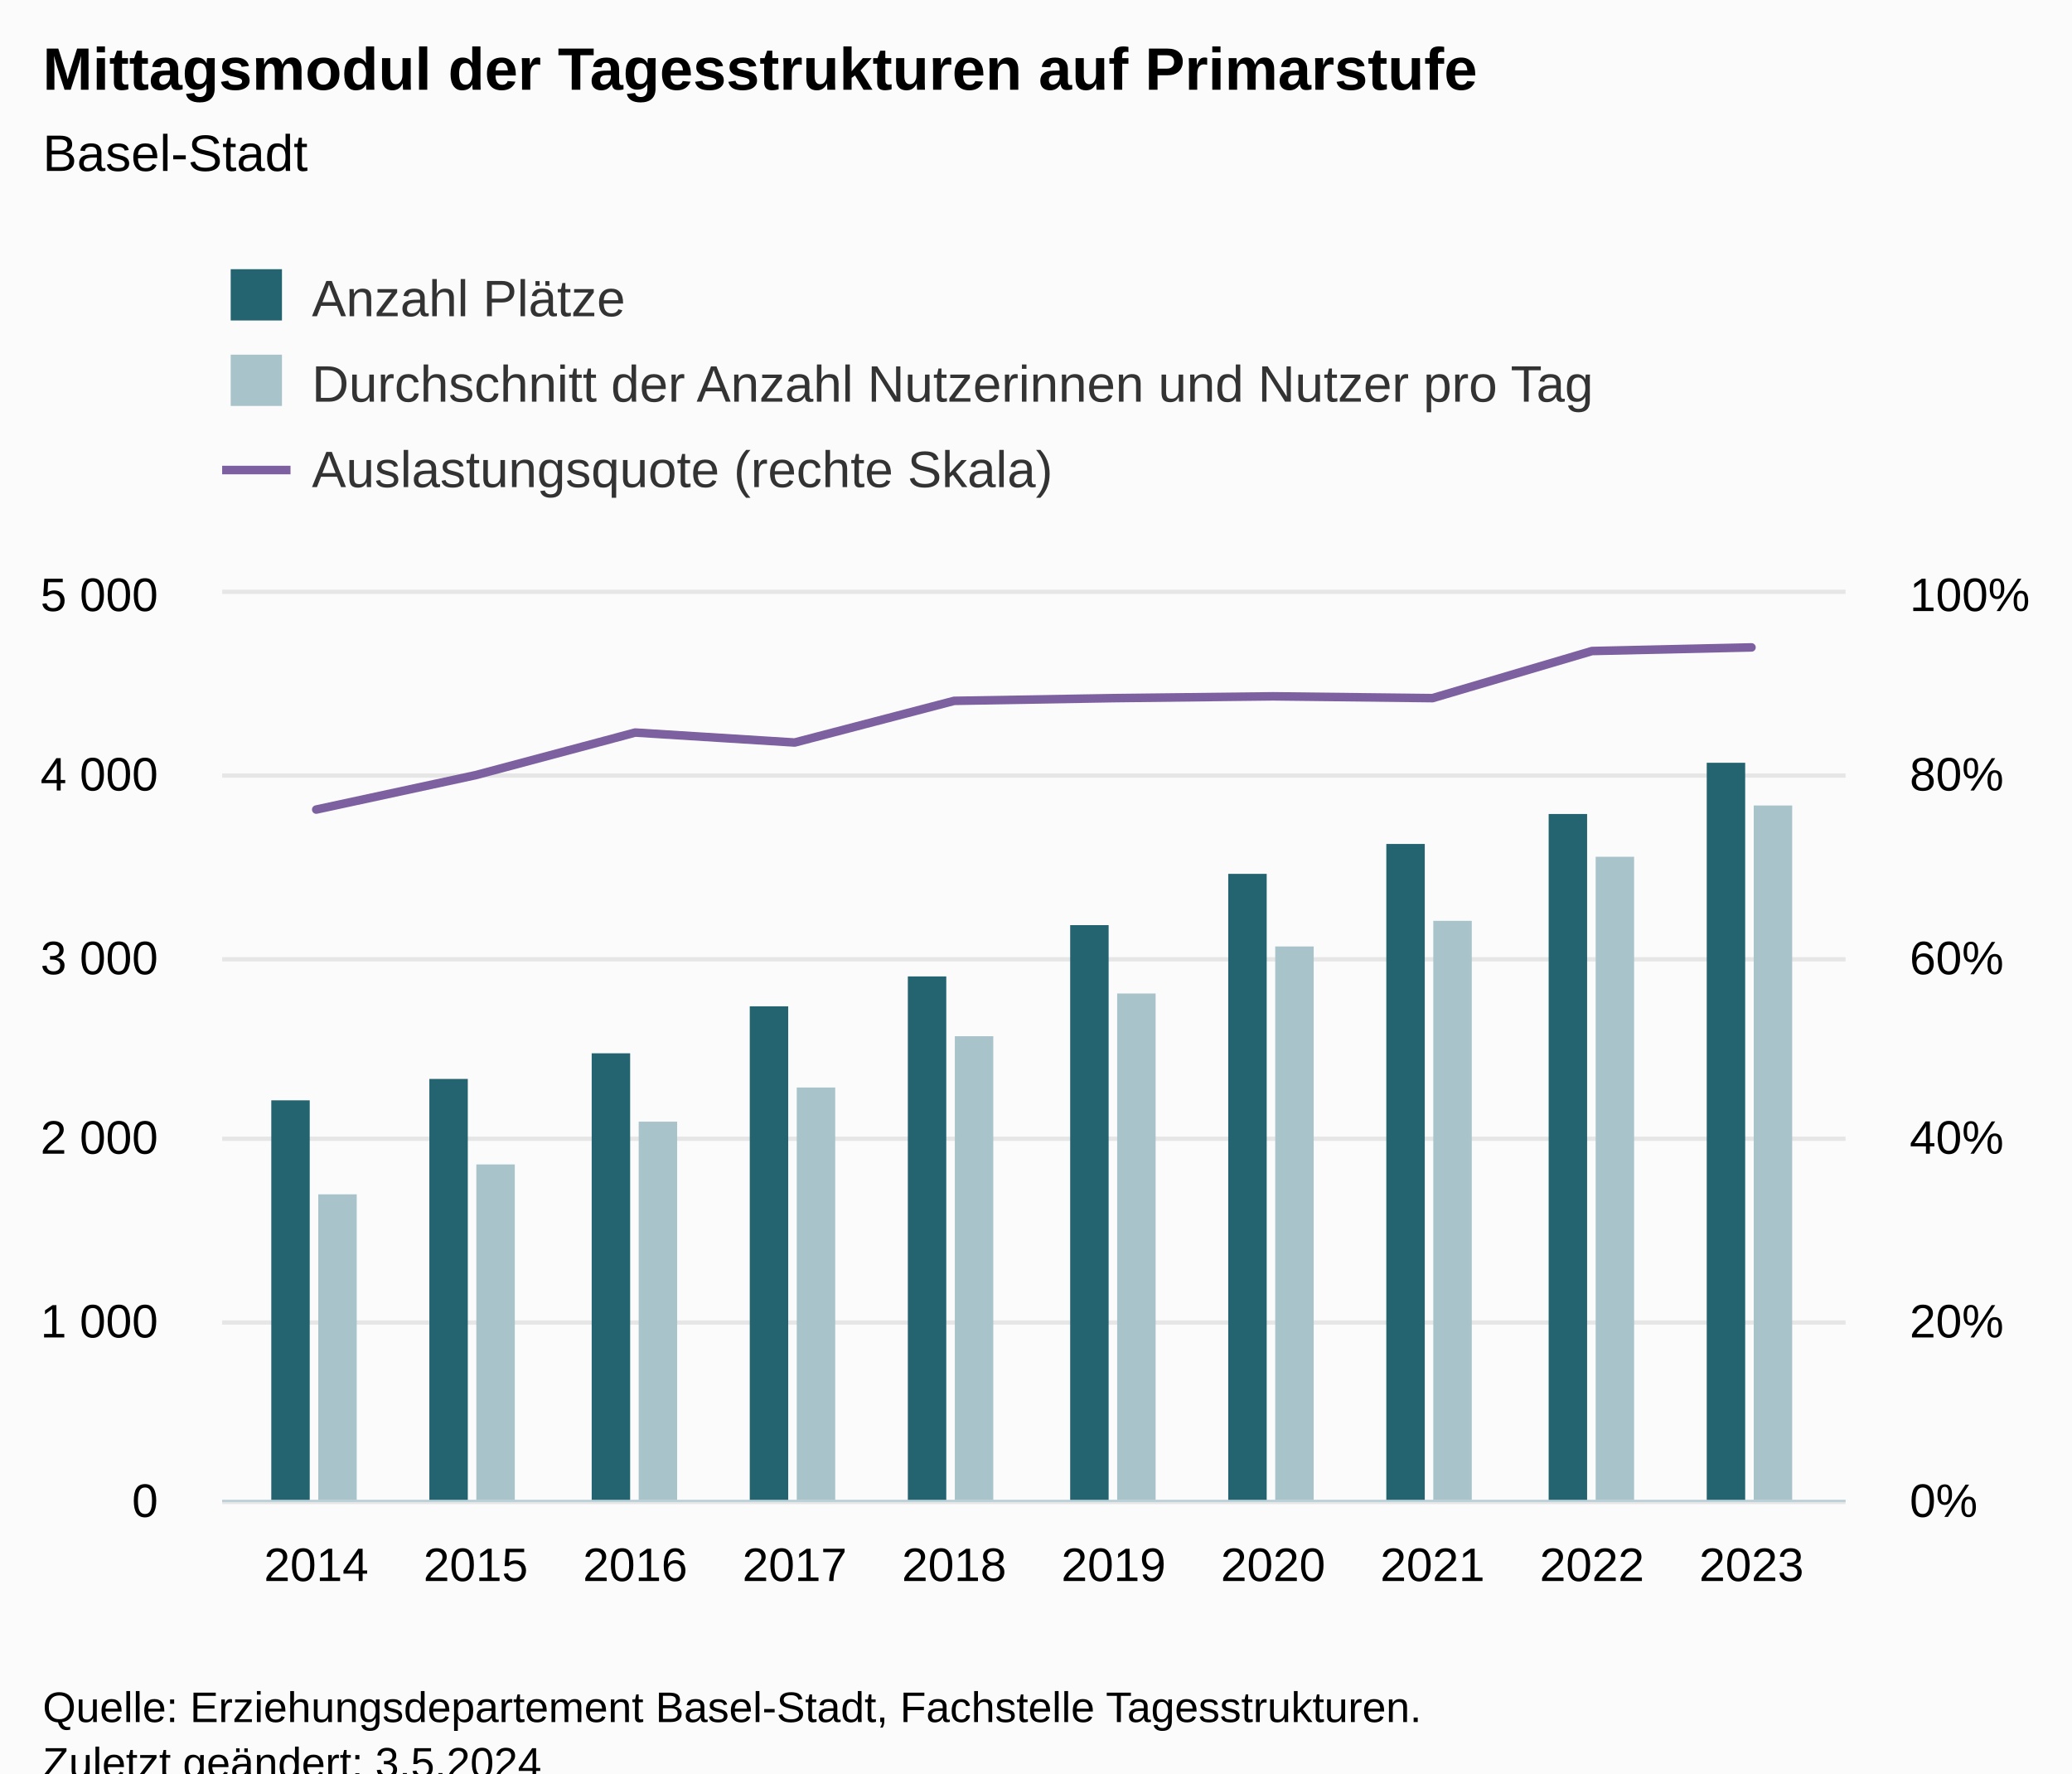
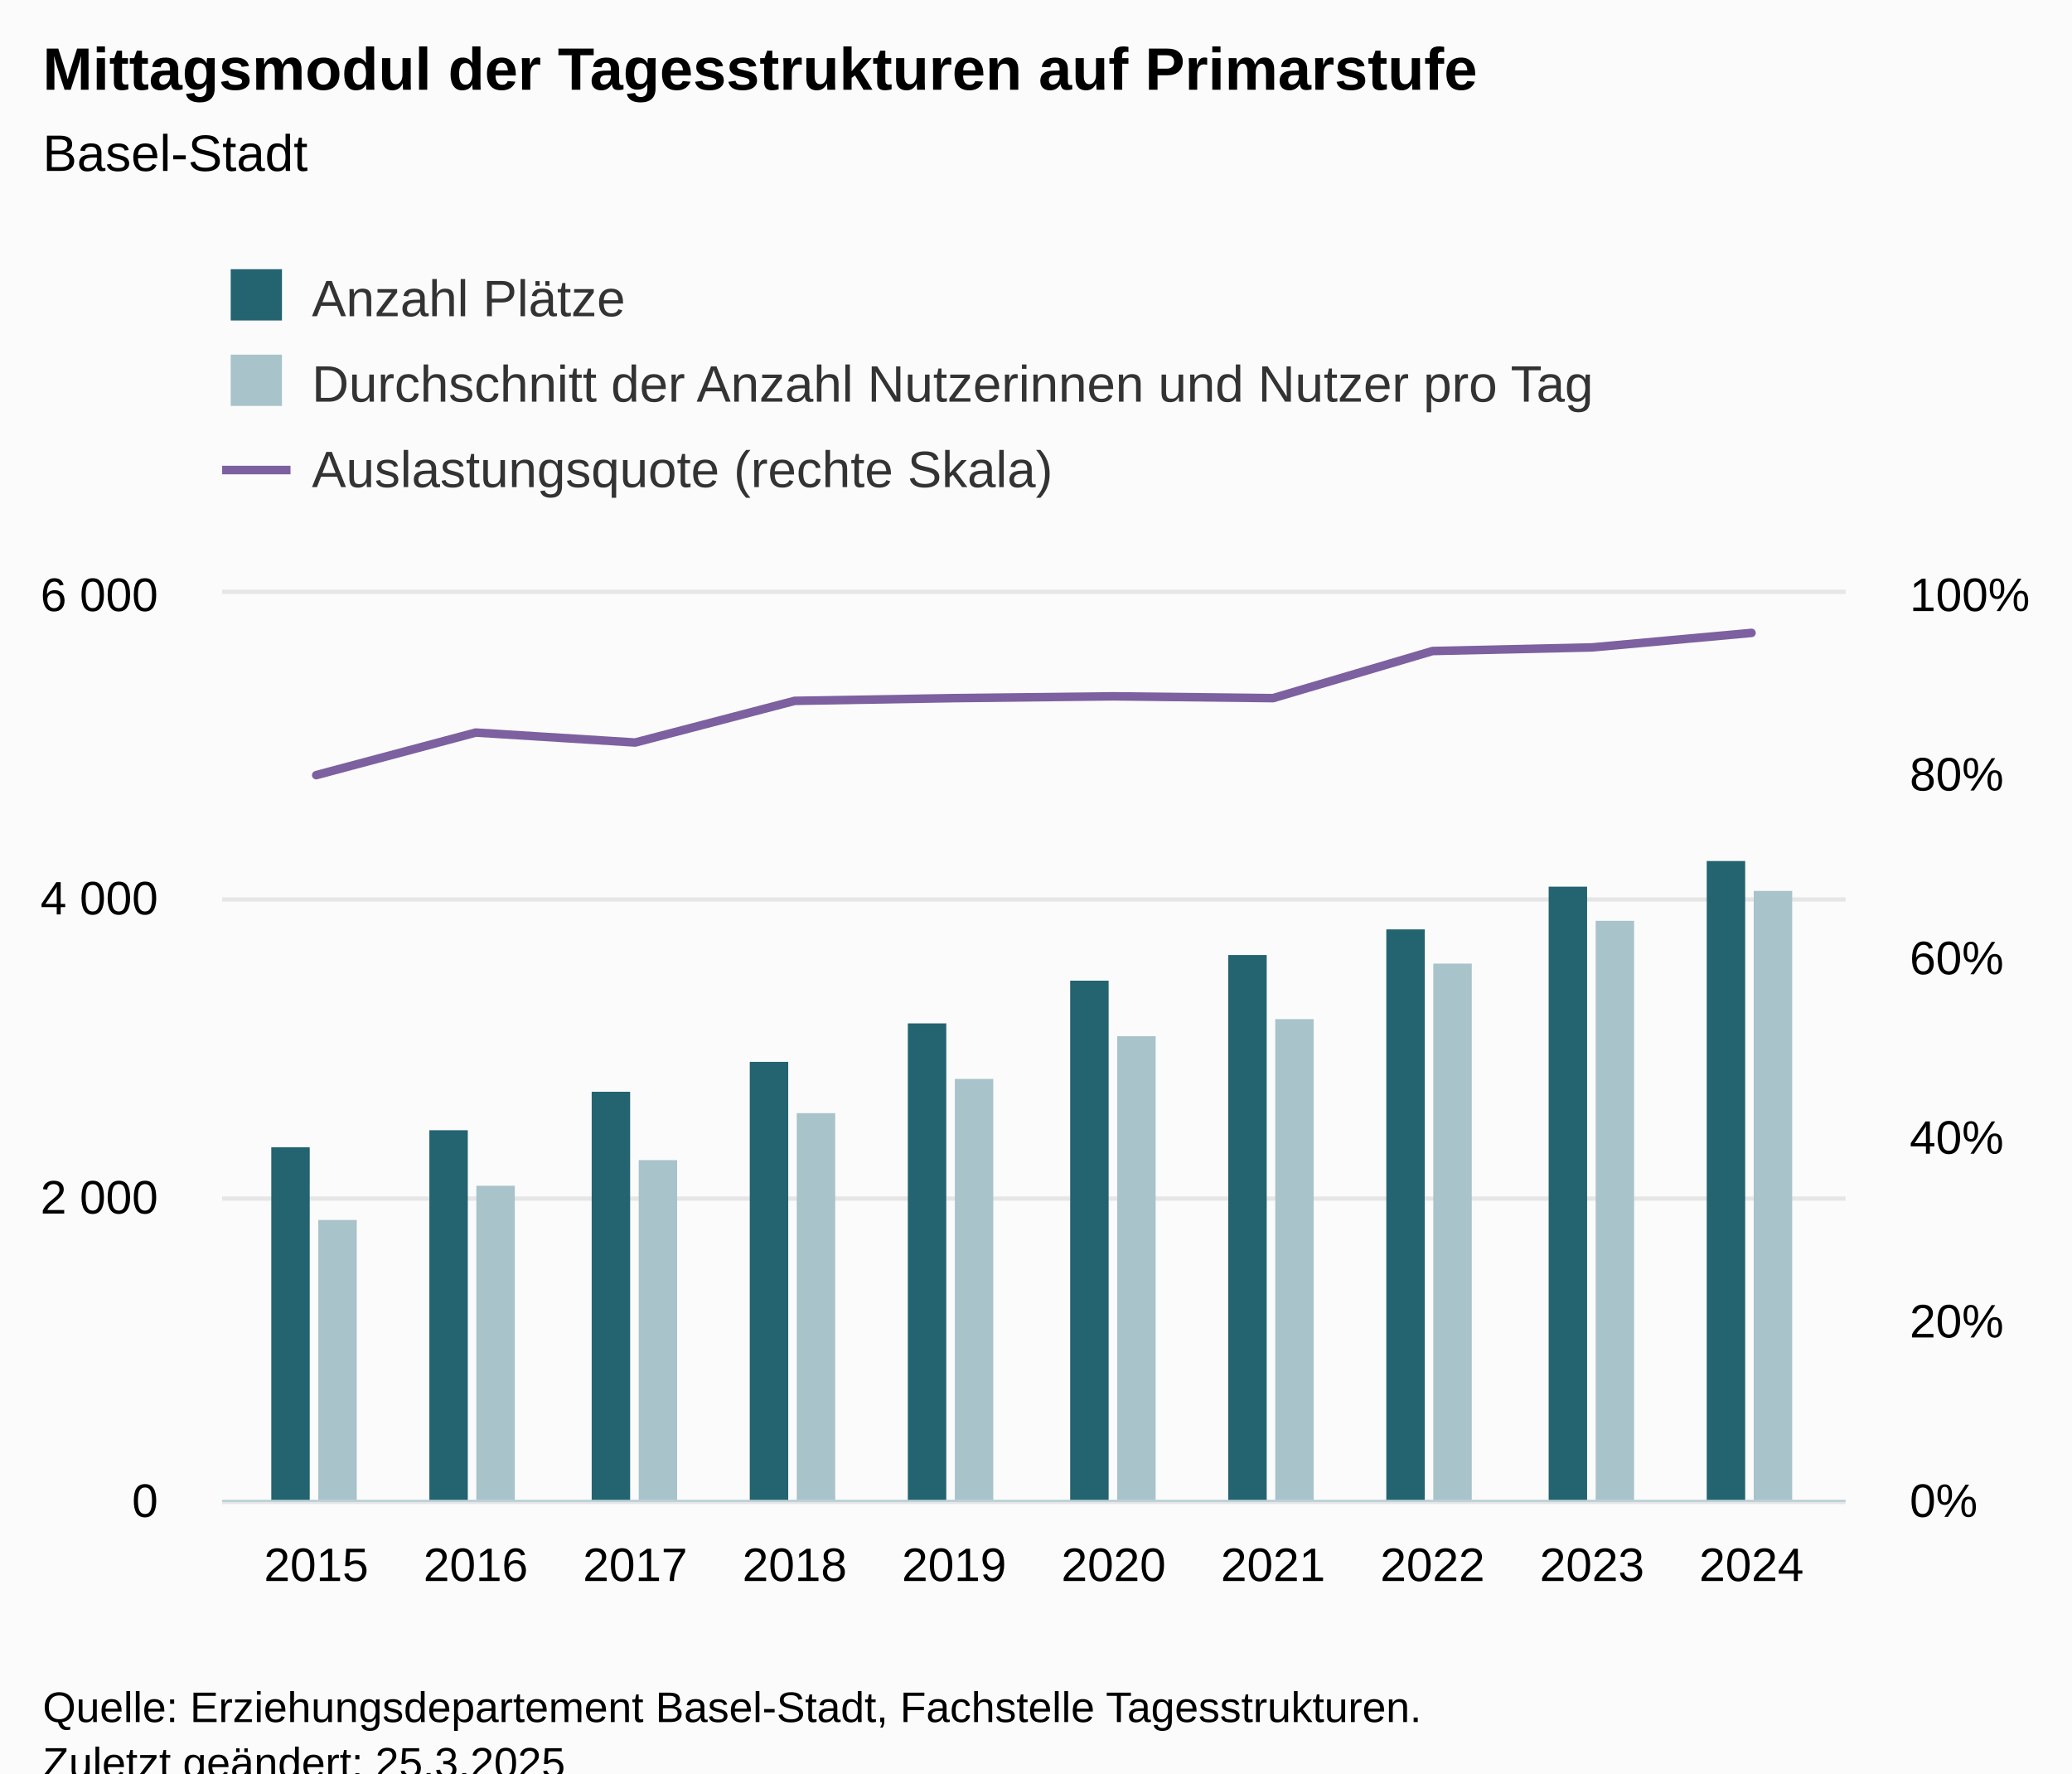
<svg xmlns="http://www.w3.org/2000/svg" version="1.1" class="highcharts-root" style="font-family:Arial;font-size:12px;" viewBox="0 0 485 415">
  <defs>
-     <clipPath id="highcharts-wr2c2pn-39-">
+     <clipPath id="highcharts-7hhasjm-39-">
      <rect x="0" y="0" width="380" height="212" fill="none" />
    </clipPath>
-     <clipPath id="highcharts-wr2c2pn-50-">
+     <clipPath id="highcharts-7hhasjm-50-">
      <rect x="0" y="0" width="380" height="212" fill="none" />
    </clipPath>
-     <clipPath id="highcharts-wr2c2pn-71-">
+     <clipPath id="highcharts-7hhasjm-71-">
      <rect x="0" y="0" width="380" height="212" fill="none" />
    </clipPath>
-     <clipPath id="highcharts-wr2c2pn-72-">
+     <clipPath id="highcharts-7hhasjm-72-">
      <rect x="52" y="139" width="380" height="212" fill="none" />
    </clipPath>
  </defs>
  <rect fill="#fbfbfb" class="highcharts-background" x="0" y="0" width="485" height="428" rx="0" ry="0" />
  <rect fill="none" class="highcharts-plot-background" x="52" y="139" width="380" height="212" />
  <g class="highcharts-pane-group" data-z-index="0" />
  <g class="highcharts-grid highcharts-xaxis-grid" data-z-index="1">
    <path fill="none" data-z-index="1" class="highcharts-grid-line" d="M 73.5 139 L 73.5 351" opacity="1" />
    <path fill="none" data-z-index="1" class="highcharts-grid-line" d="M 110.5 139 L 110.5 351" opacity="1" />
    <path fill="none" data-z-index="1" class="highcharts-grid-line" d="M 148.5 139 L 148.5 351" opacity="1" />
    <path fill="none" data-z-index="1" class="highcharts-grid-line" d="M 185.5 139 L 185.5 351" opacity="1" />
    <path fill="none" data-z-index="1" class="highcharts-grid-line" d="M 222.5 139 L 222.5 351" opacity="1" />
    <path fill="none" data-z-index="1" class="highcharts-grid-line" d="M 260.5 139 L 260.5 351" opacity="1" />
    <path fill="none" data-z-index="1" class="highcharts-grid-line" d="M 297.5 139 L 297.5 351" opacity="1" />
    <path fill="none" data-z-index="1" class="highcharts-grid-line" d="M 334.5 139 L 334.5 351" opacity="1" />
    <path fill="none" data-z-index="1" class="highcharts-grid-line" d="M 372.5 139 L 372.5 351" opacity="1" />
    <path fill="none" data-z-index="1" class="highcharts-grid-line" d="M 409.5 139 L 409.5 351" opacity="1" />
  </g>
  <g class="highcharts-grid highcharts-yaxis-grid" data-z-index="1">
    <path fill="none" stroke="#e6e6e6" stroke-width="1" data-z-index="1" class="highcharts-grid-line" d="M 52 351.5 L 432 351.5" opacity="1" />
-     <path fill="none" stroke="#e6e6e6" stroke-width="1" data-z-index="1" class="highcharts-grid-line" d="M 52 309.5 L 432 309.5" opacity="1" />
-     <path fill="none" stroke="#e6e6e6" stroke-width="1" data-z-index="1" class="highcharts-grid-line" d="M 52 266.5 L 432 266.5" opacity="1" />
-     <path fill="none" stroke="#e6e6e6" stroke-width="1" data-z-index="1" class="highcharts-grid-line" d="M 52 224.5 L 432 224.5" opacity="1" />
-     <path fill="none" stroke="#e6e6e6" stroke-width="1" data-z-index="1" class="highcharts-grid-line" d="M 52 181.5 L 432 181.5" opacity="1" />
+     <path fill="none" stroke="#e6e6e6" stroke-width="1" data-z-index="1" class="highcharts-grid-line" d="M 52 280.5 L 432 280.5" opacity="1" />
+     <path fill="none" stroke="#e6e6e6" stroke-width="1" data-z-index="1" class="highcharts-grid-line" d="M 52 210.5 L 432 210.5" opacity="1" />
    <path fill="none" stroke="#e6e6e6" stroke-width="1" data-z-index="1" class="highcharts-grid-line" d="M 52 138.5 L 432 138.5" opacity="1" />
  </g>
  <g class="highcharts-grid highcharts-yaxis-grid" data-z-index="1">
    <path fill="none" data-z-index="1" class="highcharts-grid-line" d="M 52 351.5 L 432 351.5" opacity="1" />
    <path fill="none" data-z-index="1" class="highcharts-grid-line" d="M 52 309.5 L 432 309.5" opacity="1" />
    <path fill="none" data-z-index="1" class="highcharts-grid-line" d="M 52 266.5 L 432 266.5" opacity="1" />
    <path fill="none" data-z-index="1" class="highcharts-grid-line" d="M 52 224.5 L 432 224.5" opacity="1" />
    <path fill="none" data-z-index="1" class="highcharts-grid-line" d="M 52 181.5 L 432 181.5" opacity="1" />
    <path fill="none" data-z-index="1" class="highcharts-grid-line" d="M 52 139.5 L 432 139.5" opacity="1" />
  </g>
  <rect fill="none" class="highcharts-plot-border" data-z-index="1" x="52" y="139" width="380" height="212" />
  <g class="highcharts-axis highcharts-xaxis" data-z-index="2">
    <path fill="none" class="highcharts-axis-line" stroke="#B9CFD7" stroke-width="0.5" data-z-index="7" d="M 52 351.25 L 432 351.25" />
  </g>
  <g class="highcharts-axis highcharts-yaxis" data-z-index="2">
    <path fill="none" class="highcharts-axis-line" data-z-index="7" d="M 52 139 L 52 351" />
  </g>
  <g class="highcharts-axis highcharts-yaxis" data-z-index="2">
    <path fill="none" class="highcharts-axis-line" data-z-index="7" d="M 432 139 L 432 351" />
  </g>
  <g class="highcharts-series-group" data-z-index="3">
-     <g class="highcharts-series highcharts-series-0 highcharts-column-series" data-z-index="0.1" opacity="1" transform="translate(52,139) scale(1 1)" clip-path="url(#highcharts-wr2c2pn-50-)">
-       <rect x="11.5" y="118.5" width="9" height="94" fill="#246370" stroke="#ffffff" stroke-width="1e-7" opacity="1" class="highcharts-point" />
-       <rect x="48.5" y="113.5" width="9" height="99" fill="#246370" stroke="#ffffff" stroke-width="1e-7" opacity="1" class="highcharts-point" />
-       <rect x="86.5" y="107.5" width="9" height="105" fill="#246370" stroke="#ffffff" stroke-width="1e-7" opacity="1" class="highcharts-point" />
-       <rect x="123.5" y="96.5" width="9" height="116" fill="#246370" stroke="#ffffff" stroke-width="1e-7" opacity="1" class="highcharts-point" />
-       <rect x="160.5" y="89.5" width="9" height="123" fill="#246370" stroke="#ffffff" stroke-width="1e-7" opacity="1" class="highcharts-point" />
-       <rect x="198.5" y="77.5" width="9" height="135" fill="#246370" stroke="#ffffff" stroke-width="1e-7" opacity="1" class="highcharts-point" />
-       <rect x="235.5" y="65.5" width="9" height="147" fill="#246370" stroke="#ffffff" stroke-width="1e-7" opacity="1" class="highcharts-point" />
-       <rect x="272.5" y="58.5" width="9" height="154" fill="#246370" stroke="#ffffff" stroke-width="1e-7" opacity="1" class="highcharts-point" />
-       <rect x="310.5" y="51.5" width="9" height="161" fill="#246370" stroke="#ffffff" stroke-width="1e-7" opacity="1" class="highcharts-point" />
-       <rect x="347.5" y="39.5" width="9" height="173" fill="#246370" stroke="#ffffff" stroke-width="1e-7" opacity="1" class="highcharts-point" />
+     <g class="highcharts-series highcharts-series-0 highcharts-column-series" data-z-index="0.1" opacity="1" transform="translate(52,139) scale(1 1)" clip-path="url(#highcharts-7hhasjm-50-)">
+       <rect x="11.5" y="129.5" width="9" height="83" fill="#246370" stroke="#ffffff" stroke-width="1e-7" opacity="1" class="highcharts-point" />
+       <rect x="48.5" y="125.5" width="9" height="87" fill="#246370" stroke="#ffffff" stroke-width="1e-7" opacity="1" class="highcharts-point" />
+       <rect x="86.5" y="116.5" width="9" height="96" fill="#246370" stroke="#ffffff" stroke-width="1e-7" opacity="1" class="highcharts-point" />
+       <rect x="123.5" y="109.5" width="9" height="103" fill="#246370" stroke="#ffffff" stroke-width="1e-7" opacity="1" class="highcharts-point" />
+       <rect x="160.5" y="100.5" width="9" height="112" fill="#246370" stroke="#ffffff" stroke-width="1e-7" opacity="1" class="highcharts-point" />
+       <rect x="198.5" y="90.5" width="9" height="122" fill="#246370" stroke="#ffffff" stroke-width="1e-7" opacity="1" class="highcharts-point" />
+       <rect x="235.5" y="84.5" width="9" height="128" fill="#246370" stroke="#ffffff" stroke-width="1e-7" opacity="1" class="highcharts-point" />
+       <rect x="272.5" y="78.5" width="9" height="134" fill="#246370" stroke="#ffffff" stroke-width="1e-7" opacity="1" class="highcharts-point" />
+       <rect x="310.5" y="68.5" width="9" height="144" fill="#246370" stroke="#ffffff" stroke-width="1e-7" opacity="1" class="highcharts-point" />
+       <rect x="347.5" y="62.5" width="9" height="150" fill="#246370" stroke="#ffffff" stroke-width="1e-7" opacity="1" class="highcharts-point" />
    </g>
    <g class="highcharts-markers highcharts-series-0 highcharts-column-series" data-z-index="0.1" opacity="1" transform="translate(52,139) scale(1 1)" clip-path="none" />
-     <g class="highcharts-series highcharts-series-1 highcharts-column-series" data-z-index="0.1" opacity="1" transform="translate(52,139) scale(1 1)" clip-path="url(#highcharts-wr2c2pn-50-)">
-       <rect x="22.5" y="140.5" width="9" height="72" fill="#A8C3CA" stroke="#ffffff" stroke-width="1e-7" opacity="1" class="highcharts-point" />
-       <rect x="59.5" y="133.5" width="9" height="79" fill="#A8C3CA" stroke="#ffffff" stroke-width="1e-7" opacity="1" class="highcharts-point" />
-       <rect x="97.5" y="123.5" width="9" height="89" fill="#A8C3CA" stroke="#ffffff" stroke-width="1e-7" opacity="1" class="highcharts-point" />
-       <rect x="134.5" y="115.5" width="9" height="97" fill="#A8C3CA" stroke="#ffffff" stroke-width="1e-7" opacity="1" class="highcharts-point" />
-       <rect x="171.5" y="103.5" width="9" height="109" fill="#A8C3CA" stroke="#ffffff" stroke-width="1e-7" opacity="1" class="highcharts-point" />
-       <rect x="209.5" y="93.5" width="9" height="119" fill="#A8C3CA" stroke="#ffffff" stroke-width="1e-7" opacity="1" class="highcharts-point" />
-       <rect x="246.5" y="82.5" width="9" height="130" fill="#A8C3CA" stroke="#ffffff" stroke-width="1e-7" opacity="1" class="highcharts-point" />
-       <rect x="283.5" y="76.5" width="9" height="136" fill="#A8C3CA" stroke="#ffffff" stroke-width="1e-7" opacity="1" class="highcharts-point" />
-       <rect x="321.5" y="61.5" width="9" height="151" fill="#A8C3CA" stroke="#ffffff" stroke-width="1e-7" opacity="1" class="highcharts-point" />
-       <rect x="358.5" y="49.5" width="9" height="163" fill="#A8C3CA" stroke="#ffffff" stroke-width="1e-7" opacity="1" class="highcharts-point" />
+     <g class="highcharts-series highcharts-series-1 highcharts-column-series" data-z-index="0.1" opacity="1" transform="translate(52,139) scale(1 1)" clip-path="url(#highcharts-7hhasjm-50-)">
+       <rect x="22.5" y="146.5" width="9" height="66" fill="#A8C3CA" stroke="#ffffff" stroke-width="1e-7" opacity="1" class="highcharts-point" />
+       <rect x="59.5" y="138.5" width="9" height="74" fill="#A8C3CA" stroke="#ffffff" stroke-width="1e-7" opacity="1" class="highcharts-point" />
+       <rect x="97.5" y="132.5" width="9" height="80" fill="#A8C3CA" stroke="#ffffff" stroke-width="1e-7" opacity="1" class="highcharts-point" />
+       <rect x="134.5" y="121.5" width="9" height="91" fill="#A8C3CA" stroke="#ffffff" stroke-width="1e-7" opacity="1" class="highcharts-point" />
+       <rect x="171.5" y="113.5" width="9" height="99" fill="#A8C3CA" stroke="#ffffff" stroke-width="1e-7" opacity="1" class="highcharts-point" />
+       <rect x="209.5" y="103.5" width="9" height="109" fill="#A8C3CA" stroke="#ffffff" stroke-width="1e-7" opacity="1" class="highcharts-point" />
+       <rect x="246.5" y="99.5" width="9" height="113" fill="#A8C3CA" stroke="#ffffff" stroke-width="1e-7" opacity="1" class="highcharts-point" />
+       <rect x="283.5" y="86.5" width="9" height="126" fill="#A8C3CA" stroke="#ffffff" stroke-width="1e-7" opacity="1" class="highcharts-point" />
+       <rect x="321.5" y="76.5" width="9" height="136" fill="#A8C3CA" stroke="#ffffff" stroke-width="1e-7" opacity="1" class="highcharts-point" />
+       <rect x="358.5" y="69.5" width="9" height="143" fill="#A8C3CA" stroke="#ffffff" stroke-width="1e-7" opacity="1" class="highcharts-point" />
    </g>
    <g class="highcharts-markers highcharts-series-1 highcharts-column-series" data-z-index="0.1" opacity="1" transform="translate(52,139) scale(1 1)" clip-path="none" />
-     <g class="highcharts-series highcharts-series-2 highcharts-line-series" data-z-index="0.1" opacity="1" transform="translate(52,139) scale(1 1)" clip-path="url(#highcharts-wr2c2pn-71-)">
-       <path fill="none" d="M 22.024 50.456 L 59.352 42.4 L 96.68 32.436 L 134.008 34.768 L 171.336 25.016 L 208.664 24.38 L 245.992 23.956 L 283.32 24.38 L 320.648 13.356 L 357.976 12.508" class="highcharts-graph" data-z-index="1" stroke="#7d60a0" stroke-width="2" stroke-linejoin="round" stroke-linecap="round" />
+     <g class="highcharts-series highcharts-series-2 highcharts-line-series" data-z-index="0.1" opacity="1" transform="translate(52,139) scale(1 1)" clip-path="url(#highcharts-7hhasjm-71-)">
+       <path fill="none" d="M 22.024 42.4 L 59.352 32.436 L 96.68 34.768 L 134.008 25.016 L 171.336 24.38 L 208.664 23.956 L 245.992 24.38 L 283.32 13.356 L 320.648 12.508 L 357.976 9.116" class="highcharts-graph" data-z-index="1" stroke="#7d60a0" stroke-width="2" stroke-linejoin="round" stroke-linecap="round" />
    </g>
    <g class="highcharts-markers highcharts-series-2 highcharts-line-series" data-z-index="0.1" opacity="1" transform="translate(52,139) scale(1 1)" clip-path="none" />
  </g>
  <text x="10" text-anchor="start" class="highcharts-title" data-z-index="4" style="color:#000000;font-size:14px;font-weight:bold;fill:#000000;" y="21">
    <tspan>Mittagsmodul der Tagesstrukturen auf Primarstufe</tspan>
  </text>
  <text x="10" text-anchor="start" class="highcharts-subtitle" data-z-index="4" style="color:#000000;font-size:12px;font-weight:normal;fill:#000000;" y="40">
    <tspan>Basel-Stadt</tspan>
  </text>
  <text x="10" text-anchor="start" class="highcharts-caption" data-z-index="4" style="color:#666666;fill:#666666;" y="385" />
  <g class="highcharts-legend" data-z-index="7" transform="translate(44,56)">
    <rect fill="none" class="highcharts-legend-box" rx="0" ry="0" x="0" y="0" width="342" height="71" visibility="visible" />
    <g data-z-index="1">
      <g>
        <g class="highcharts-legend-item highcharts-column-series highcharts-color-undefined highcharts-series-0" data-z-index="1" transform="translate(8,3)">
          <text x="21" style="color:#333333;cursor:pointer;font-size:12px;font-weight:normal;fill:#333333;" text-anchor="start" data-z-index="2" y="15">
            <tspan>Anzahl Plätze</tspan>
          </text>
          <rect x="2" y="4" width="12" height="12" fill="#246370" class="highcharts-point" data-z-index="3" />
        </g>
        <g class="highcharts-legend-item highcharts-column-series highcharts-color-undefined highcharts-series-1" data-z-index="1" transform="translate(8,23)">
          <text x="21" y="15" style="color:#333333;cursor:pointer;font-size:12px;font-weight:normal;fill:#333333;" text-anchor="start" data-z-index="2">
            <tspan>Durchschnitt der Anzahl Nutzerinnen und Nutzer pro Tag</tspan>
          </text>
          <rect x="2" y="4" width="12" height="12" fill="#A8C3CA" class="highcharts-point" data-z-index="3" />
        </g>
        <g class="highcharts-legend-item highcharts-line-series highcharts-color-undefined highcharts-series-2" data-z-index="1" transform="translate(8,43)">
          <path fill="none" d="M 0 11 L 16 11" class="highcharts-graph" stroke="#7d60a0" stroke-width="2" />
          <text x="21" y="15" style="color:#333333;cursor:pointer;font-size:12px;font-weight:normal;fill:#333333;" text-anchor="start" data-z-index="2">
            <tspan>Auslastungsquote (rechte Skala)</tspan>
          </text>
        </g>
      </g>
    </g>
  </g>
  <g class="highcharts-axis-labels highcharts-xaxis-labels" data-z-index="7">
-     <text x="74.024" style="color:#000000;cursor:default;font-size:11px;fill:#000000;" text-anchor="middle" transform="translate(0,0)" y="370" opacity="1">2014</text>
-     <text x="111.352" style="color:#000000;cursor:default;font-size:11px;fill:#000000;" text-anchor="middle" transform="translate(0,0)" y="370" opacity="1">2015</text>
-     <text x="148.68" style="color:#000000;cursor:default;font-size:11px;fill:#000000;" text-anchor="middle" transform="translate(0,0)" y="370" opacity="1">2016</text>
-     <text x="186.008" style="color:#000000;cursor:default;font-size:11px;fill:#000000;" text-anchor="middle" transform="translate(0,0)" y="370" opacity="1">2017</text>
-     <text x="223.336" style="color:#000000;cursor:default;font-size:11px;fill:#000000;" text-anchor="middle" transform="translate(0,0)" y="370" opacity="1">2018</text>
-     <text x="260.664" style="color:#000000;cursor:default;font-size:11px;fill:#000000;" text-anchor="middle" transform="translate(0,0)" y="370" opacity="1">2019</text>
-     <text x="297.992" style="color:#000000;cursor:default;font-size:11px;fill:#000000;" text-anchor="middle" transform="translate(0,0)" y="370" opacity="1">2020</text>
-     <text x="335.32" style="color:#000000;cursor:default;font-size:11px;fill:#000000;" text-anchor="middle" transform="translate(0,0)" y="370" opacity="1">2021</text>
-     <text x="372.648" style="color:#000000;cursor:default;font-size:11px;fill:#000000;" text-anchor="middle" transform="translate(0,0)" y="370" opacity="1">2022</text>
-     <text x="409.976" style="color:#000000;cursor:default;font-size:11px;fill:#000000;" text-anchor="middle" transform="translate(0,0)" y="370" opacity="1">2023</text>
+     <text x="74.024" style="color:#000000;cursor:default;font-size:11px;fill:#000000;" text-anchor="middle" transform="translate(0,0)" y="370" opacity="1">2015</text>
+     <text x="111.352" style="color:#000000;cursor:default;font-size:11px;fill:#000000;" text-anchor="middle" transform="translate(0,0)" y="370" opacity="1">2016</text>
+     <text x="148.68" style="color:#000000;cursor:default;font-size:11px;fill:#000000;" text-anchor="middle" transform="translate(0,0)" y="370" opacity="1">2017</text>
+     <text x="186.008" style="color:#000000;cursor:default;font-size:11px;fill:#000000;" text-anchor="middle" transform="translate(0,0)" y="370" opacity="1">2018</text>
+     <text x="223.336" style="color:#000000;cursor:default;font-size:11px;fill:#000000;" text-anchor="middle" transform="translate(0,0)" y="370" opacity="1">2019</text>
+     <text x="260.664" style="color:#000000;cursor:default;font-size:11px;fill:#000000;" text-anchor="middle" transform="translate(0,0)" y="370" opacity="1">2020</text>
+     <text x="297.992" style="color:#000000;cursor:default;font-size:11px;fill:#000000;" text-anchor="middle" transform="translate(0,0)" y="370" opacity="1">2021</text>
+     <text x="335.32" style="color:#000000;cursor:default;font-size:11px;fill:#000000;" text-anchor="middle" transform="translate(0,0)" y="370" opacity="1">2022</text>
+     <text x="372.648" style="color:#000000;cursor:default;font-size:11px;fill:#000000;" text-anchor="middle" transform="translate(0,0)" y="370" opacity="1">2023</text>
+     <text x="409.976" style="color:#000000;cursor:default;font-size:11px;fill:#000000;" text-anchor="middle" transform="translate(0,0)" y="370" opacity="1">2024</text>
  </g>
  <g class="highcharts-axis-labels highcharts-yaxis-labels" data-z-index="7">
    <text x="37" style="color:#000000;cursor:default;font-size:11px;fill:#000000;" text-anchor="end" transform="translate(0,0)" y="355" opacity="1">0</text>
-     <text x="37" style="color:#000000;cursor:default;font-size:11px;fill:#000000;" text-anchor="end" transform="translate(0,0)" y="313" opacity="1">
-       <tspan>1 000</tspan>
-     </text>
-     <text x="37" style="color:#000000;cursor:default;font-size:11px;fill:#000000;" text-anchor="end" transform="translate(0,0)" y="270" opacity="1">
+     <text x="37" style="color:#000000;cursor:default;font-size:11px;fill:#000000;" text-anchor="end" transform="translate(0,0)" y="284" opacity="1">
      <tspan>2 000</tspan>
    </text>
-     <text x="37" style="color:#000000;cursor:default;font-size:11px;fill:#000000;" text-anchor="end" transform="translate(0,0)" y="228" opacity="1">
-       <tspan>3 000</tspan>
-     </text>
-     <text x="37" style="color:#000000;cursor:default;font-size:11px;fill:#000000;" text-anchor="end" transform="translate(0,0)" y="185" opacity="1">
+     <text x="37" style="color:#000000;cursor:default;font-size:11px;fill:#000000;" text-anchor="end" transform="translate(0,0)" y="214" opacity="1">
      <tspan>4 000</tspan>
    </text>
    <text x="37" style="color:#000000;cursor:default;font-size:11px;fill:#000000;" text-anchor="end" transform="translate(0,0)" y="143" opacity="1">
-       <tspan>5 000</tspan>
+       <tspan>6 000</tspan>
    </text>
  </g>
  <g class="highcharts-axis-labels highcharts-yaxis-labels" data-z-index="7">
    <text x="447" style="color:#000000;cursor:default;font-size:11px;fill:#000000;" text-anchor="start" transform="translate(0,0)" y="355" opacity="1">0%</text>
    <text x="447" style="color:#000000;cursor:default;font-size:11px;fill:#000000;" text-anchor="start" transform="translate(0,0)" y="313" opacity="1">20%</text>
    <text x="447" style="color:#000000;cursor:default;font-size:11px;fill:#000000;" text-anchor="start" transform="translate(0,0)" y="270" opacity="1">40%</text>
    <text x="447" style="color:#000000;cursor:default;font-size:11px;fill:#000000;" text-anchor="start" transform="translate(0,0)" y="228" opacity="1">60%</text>
    <text x="447" style="color:#000000;cursor:default;font-size:11px;fill:#000000;" text-anchor="start" transform="translate(0,0)" y="185" opacity="1">80%</text>
    <text x="447" style="color:#000000;cursor:default;font-size:11px;fill:#000000;" text-anchor="start" transform="translate(0,0)" y="143" opacity="1">100%</text>
  </g>
  <text x="10" class="highcharts-credits" text-anchor="start" data-z-index="8" style="cursor:default;color:#000000;font-size:10px;fill:#000000;" y="403">
    <tspan>Quelle: Erziehungsdepartement Basel-Stadt, Fachstelle Tagesstrukturen.</tspan>
-     <tspan x="10" dy="13">Zuletzt geändert: 3.5.2024</tspan>
+     <tspan x="10" dy="13">Zuletzt geändert: 25.3.2025</tspan>
  </text>
-   <g class="highcharts-control-points" data-z-index="99" clip-path="url(#highcharts-wr2c2pn-72-)" />
+   <g class="highcharts-control-points" data-z-index="99" clip-path="url(#highcharts-7hhasjm-72-)" />
</svg>
